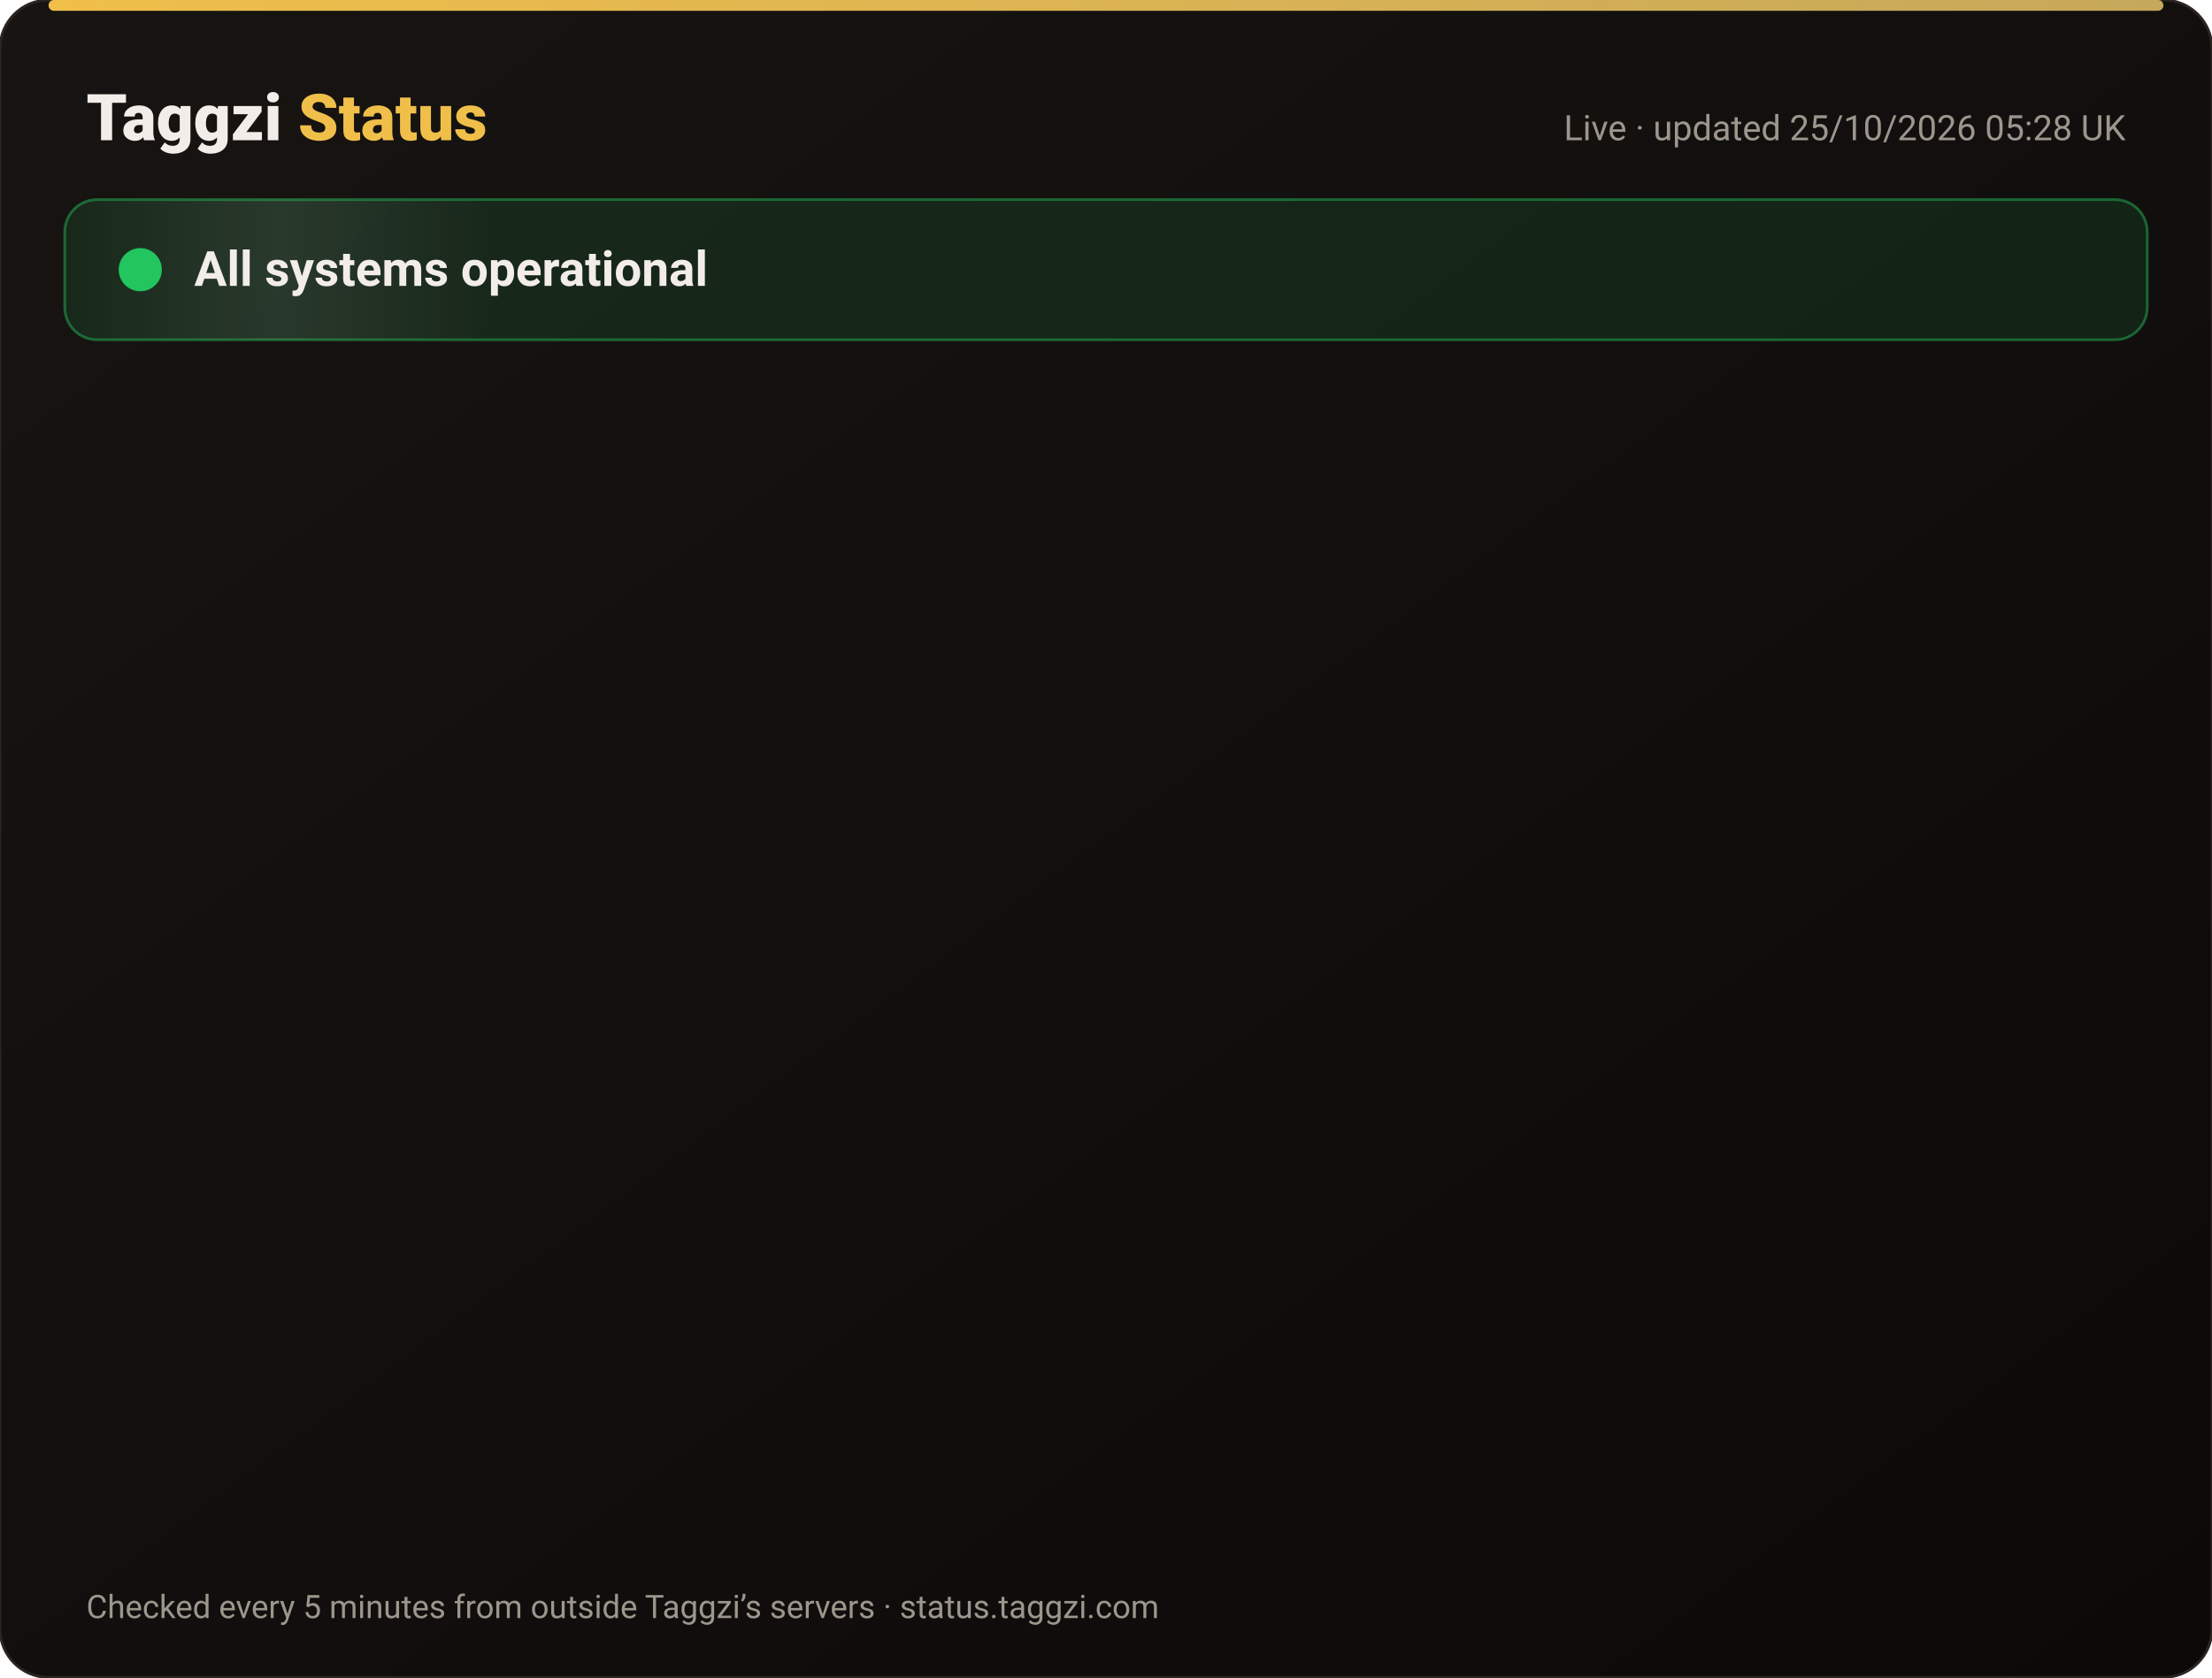
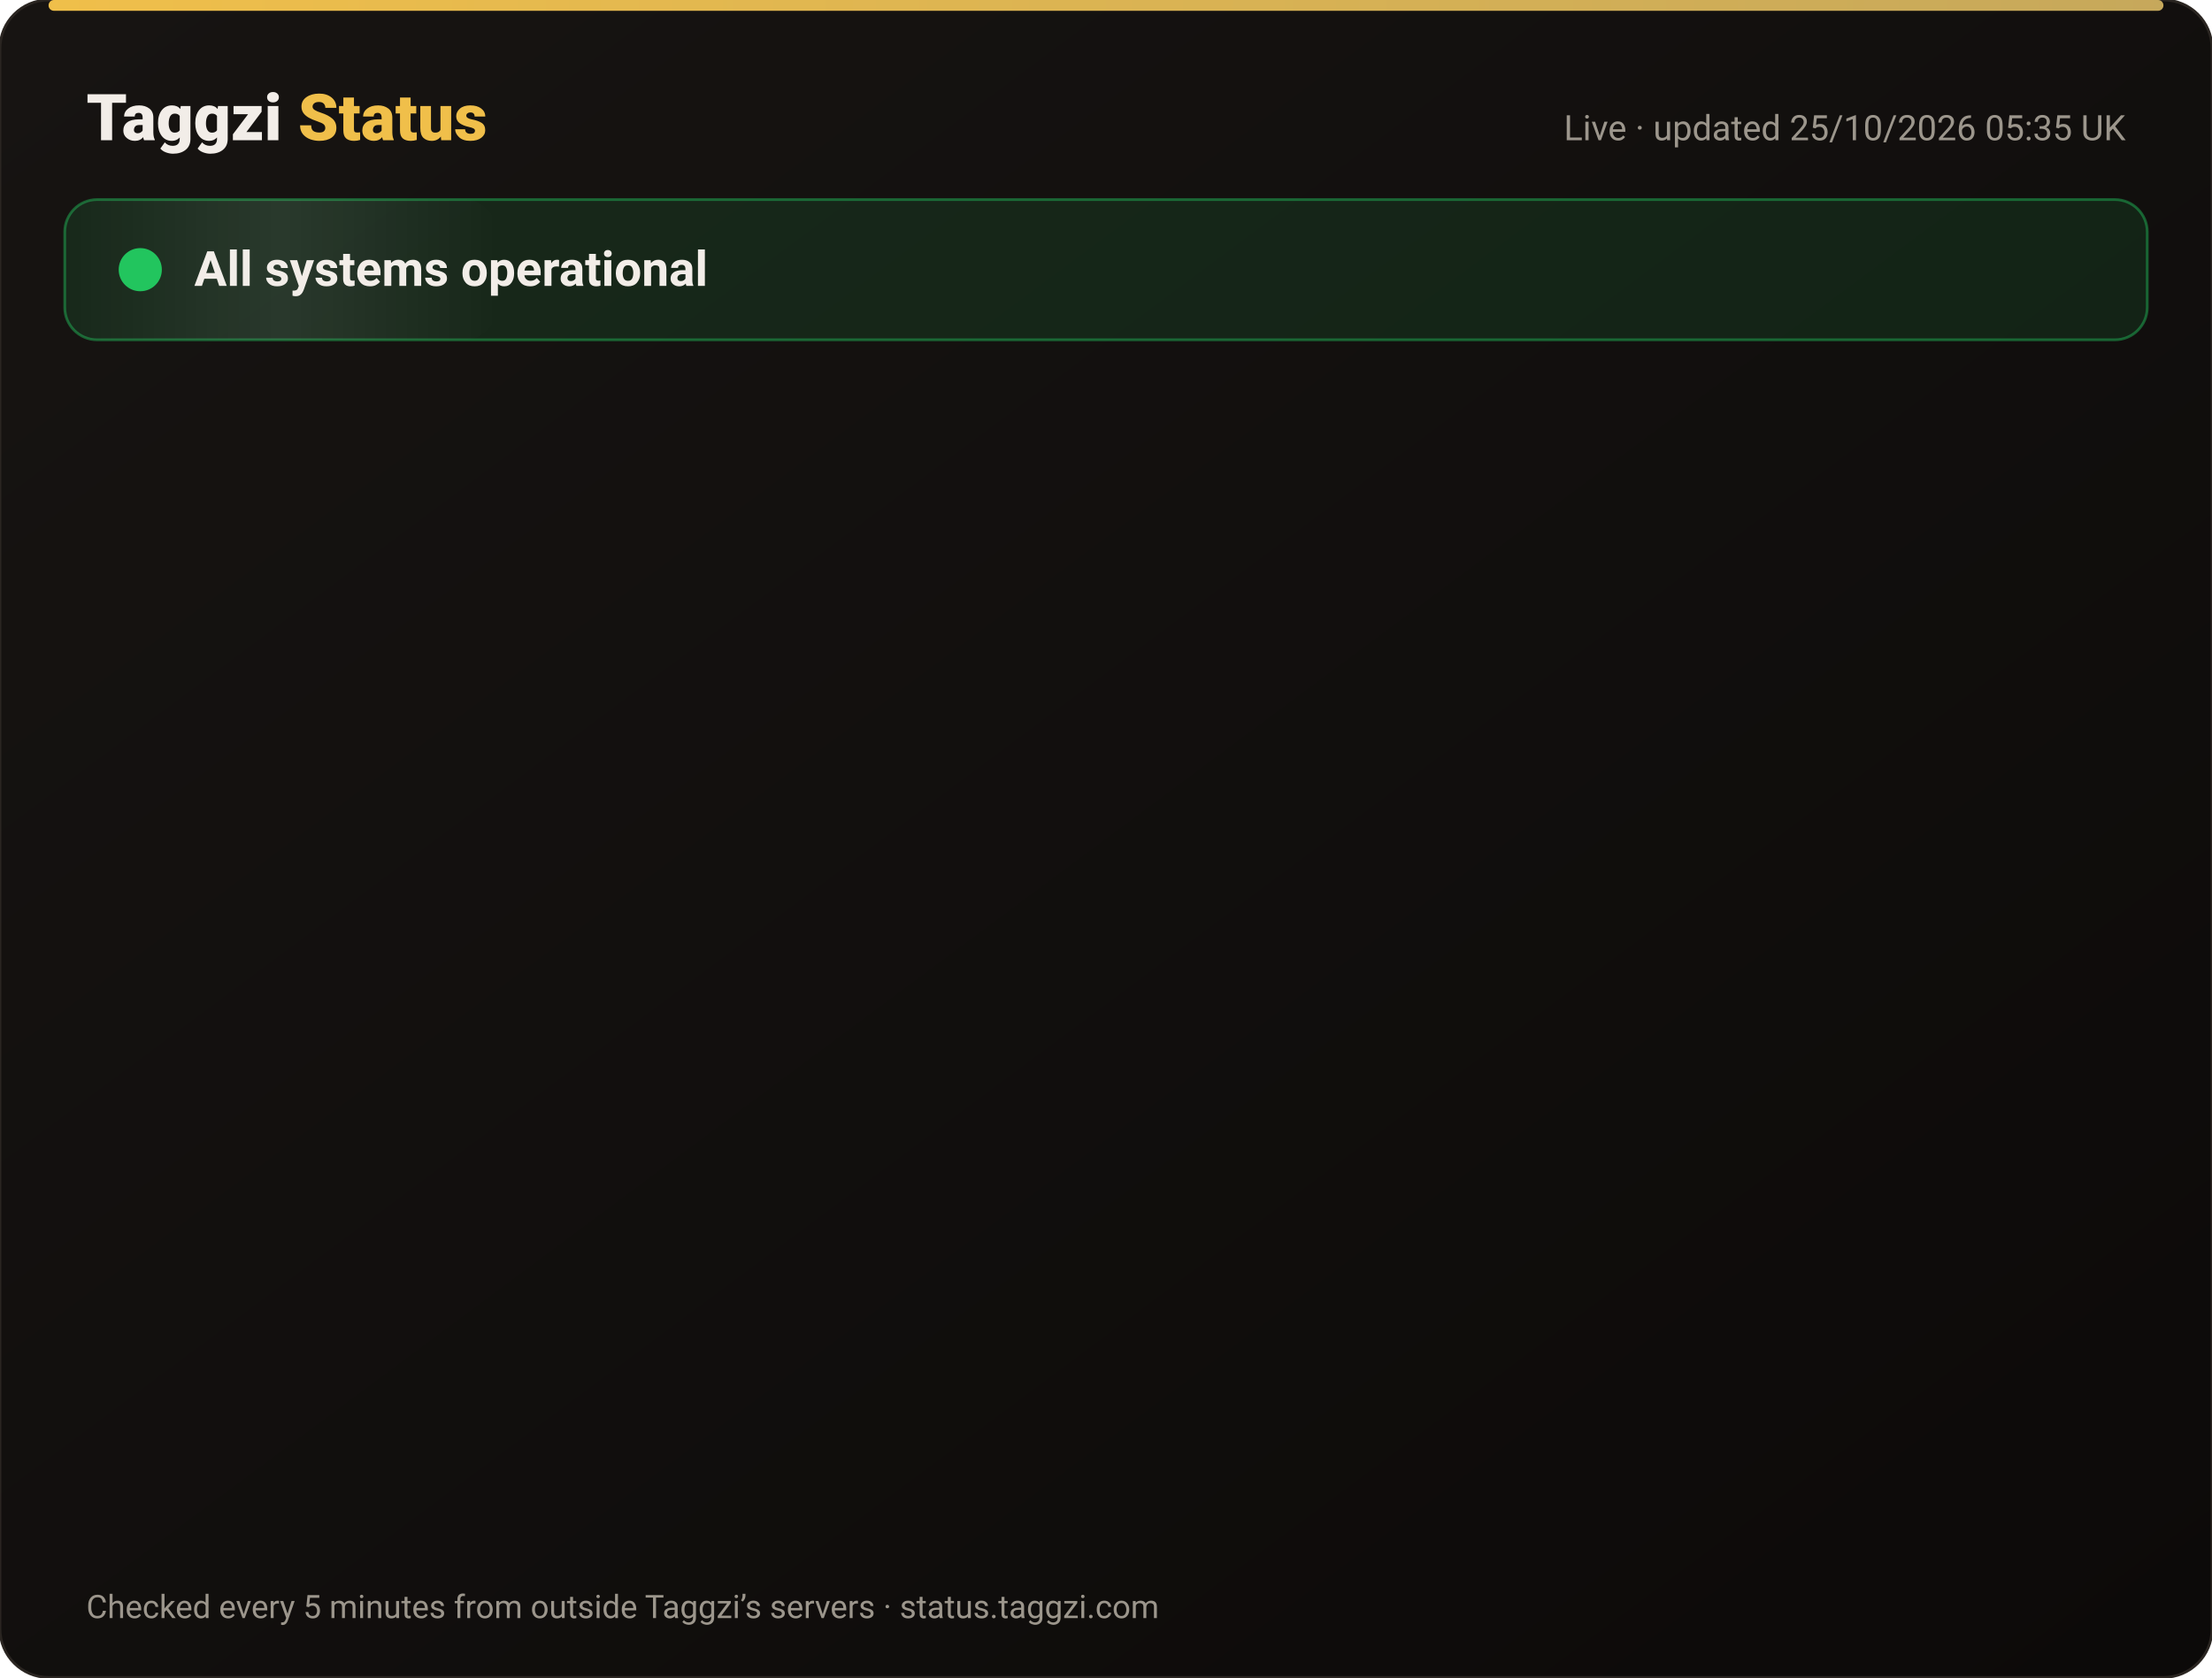
<svg xmlns="http://www.w3.org/2000/svg" width="820" height="622" viewBox="0 0 820 622" font-family="-apple-system,Segoe UI,Roboto,Helvetica,Arial,sans-serif">
  <defs>
    <linearGradient id="bg" x1="0" y1="0" x2="1" y2="1">
      <stop offset="0" stop-color="#171412" />
      <stop offset="1" stop-color="#0C0A09" />
    </linearGradient>
    <linearGradient id="gold" x1="0" x2="1">
      <stop offset="0" stop-color="#F0BF4A" />
      <stop offset="1" stop-color="#c6a85b" />
    </linearGradient>
    <linearGradient id="shine" x1="0" x2="1">
      <stop offset="0" stop-color="#fff" stop-opacity="0" />
      <stop offset=".5" stop-color="#fff" stop-opacity=".08" />
      <stop offset="1" stop-color="#fff" stop-opacity="0" />
    </linearGradient>
  </defs>
  <rect width="820" height="622" rx="18" fill="url(#bg)" stroke="#2a2521" />
  <rect x="18" y="0" width="784" height="4" rx="2" fill="url(#gold)" />
  <text x="32" y="52" font-size="24" font-weight="800" fill="#F2EDE8">Taggzi <tspan fill="#F0BF4A">Status</tspan>
  </text>
-   <text x="788" y="52" font-size="13" fill="#9C968C" text-anchor="end">Live · updated 25/10/2026 05:28 UK</text>
+   <text x="788" y="52" font-size="13" fill="#9C968C" text-anchor="end">Live · updated 25/10/2026 05:35 UK</text>
  <rect x="24" y="74" width="772" height="52" rx="12" fill="#22c55e" fill-opacity=".12" stroke="#22c55e" stroke-opacity=".45" />
  <rect x="24" y="74" width="160" height="52" rx="12" fill="url(#shine)">
    <animate attributeName="x" from="-160" to="820" dur="4s" repeatCount="indefinite" />
  </rect>
  <circle cx="52" cy="100" r="7" fill="#22c55e" />
  <circle cx="52" cy="100" r="7" fill="none" stroke="#22c55e" stroke-width="2">
    <animate attributeName="r" values="7;15;7" dur="2s" repeatCount="indefinite" />
    <animate attributeName="opacity" values=".9;0;.9" dur="2s" repeatCount="indefinite" />
  </circle>
  <text x="72" y="106" font-size="18" font-weight="700" fill="#F2EDE8">All systems operational</text>
  <g opacity="0">
    <animate attributeName="opacity" from="0" to="1" begin="0.00s" dur=".6s" fill="freeze" />
    <line x1="32" y1="188" x2="788" y2="188" stroke="#2a2521" />
    <circle cx="44" cy="166" r="6" fill="#22c55e">
      <animate attributeName="opacity" values="1;.45;1" dur="2.4s" begin="0.00s" repeatCount="indefinite" />
    </circle>
    <text x="62" y="171" font-size="15" font-weight="650" fill="#F2EDE8">Website</text>
    <text x="630" y="171" font-size="13" fill="#9C968C" text-anchor="end">99.99% uptime</text>
    <rect x="648" y="154" width="140" height="24" rx="12" fill="#22c55e" fill-opacity=".14" stroke="#22c55e" stroke-opacity=".5" />
    <text x="718" y="171" font-size="12" font-weight="700" fill="#22c55e" text-anchor="middle">Operational</text>
  </g>
  <g opacity="0">
    <animate attributeName="opacity" from="0" to="1" begin="0.15s" dur=".6s" fill="freeze" />
    <line x1="32" y1="234" x2="788" y2="234" stroke="#2a2521" />
    <circle cx="44" cy="212" r="6" fill="#22c55e">
      <animate attributeName="opacity" values="1;.45;1" dur="2.4s" begin="0.15s" repeatCount="indefinite" />
    </circle>
    <text x="62" y="217" font-size="15" font-weight="650" fill="#F2EDE8">Tag scans</text>
    <text x="630" y="217" font-size="13" fill="#9C968C" text-anchor="end">99.99% uptime</text>
    <rect x="648" y="200" width="140" height="24" rx="12" fill="#22c55e" fill-opacity=".14" stroke="#22c55e" stroke-opacity=".5" />
    <text x="718" y="217" font-size="12" font-weight="700" fill="#22c55e" text-anchor="middle">Operational</text>
  </g>
  <g opacity="0">
    <animate attributeName="opacity" from="0" to="1" begin="0.30s" dur=".6s" fill="freeze" />
    <line x1="32" y1="280" x2="788" y2="280" stroke="#2a2521" />
    <circle cx="44" cy="258" r="6" fill="#22c55e">
      <animate attributeName="opacity" values="1;.45;1" dur="2.4s" begin="0.30s" repeatCount="indefinite" />
    </circle>
    <text x="62" y="263" font-size="15" font-weight="650" fill="#F2EDE8">Manual tag lookup</text>
    <text x="630" y="263" font-size="13" fill="#9C968C" text-anchor="end">99.99% uptime</text>
    <rect x="648" y="246" width="140" height="24" rx="12" fill="#22c55e" fill-opacity=".14" stroke="#22c55e" stroke-opacity=".5" />
    <text x="718" y="263" font-size="12" font-weight="700" fill="#22c55e" text-anchor="middle">Operational</text>
  </g>
  <g opacity="0">
    <animate attributeName="opacity" from="0" to="1" begin="0.45s" dur=".6s" fill="freeze" />
    <line x1="32" y1="326" x2="788" y2="326" stroke="#2a2521" />
    <circle cx="44" cy="304" r="6" fill="#22c55e">
      <animate attributeName="opacity" values="1;.45;1" dur="2.4s" begin="0.45s" repeatCount="indefinite" />
    </circle>
    <text x="62" y="309" font-size="15" font-weight="650" fill="#F2EDE8">App &amp; login</text>
    <text x="630" y="309" font-size="13" fill="#9C968C" text-anchor="end">99.99% uptime</text>
    <rect x="648" y="292" width="140" height="24" rx="12" fill="#22c55e" fill-opacity=".14" stroke="#22c55e" stroke-opacity=".5" />
    <text x="718" y="309" font-size="12" font-weight="700" fill="#22c55e" text-anchor="middle">Operational</text>
  </g>
  <g opacity="0">
    <animate attributeName="opacity" from="0" to="1" begin="0.60s" dur=".6s" fill="freeze" />
    <line x1="32" y1="372" x2="788" y2="372" stroke="#2a2521" />
    <circle cx="44" cy="350" r="6" fill="#22c55e">
      <animate attributeName="opacity" values="1;.45;1" dur="2.4s" begin="0.60s" repeatCount="indefinite" />
    </circle>
    <text x="62" y="355" font-size="15" font-weight="650" fill="#F2EDE8">Community alerts</text>
    <text x="630" y="355" font-size="13" fill="#9C968C" text-anchor="end">99.99% uptime</text>
    <rect x="648" y="338" width="140" height="24" rx="12" fill="#22c55e" fill-opacity=".14" stroke="#22c55e" stroke-opacity=".5" />
    <text x="718" y="355" font-size="12" font-weight="700" fill="#22c55e" text-anchor="middle">Operational</text>
  </g>
  <g opacity="0">
    <animate attributeName="opacity" from="0" to="1" begin="0.75s" dur=".6s" fill="freeze" />
    <line x1="32" y1="418" x2="788" y2="418" stroke="#2a2521" />
    <circle cx="44" cy="396" r="6" fill="#22c55e">
      <animate attributeName="opacity" values="1;.45;1" dur="2.4s" begin="0.75s" repeatCount="indefinite" />
    </circle>
    <text x="62" y="401" font-size="15" font-weight="650" fill="#F2EDE8">Private calling</text>
    <text x="630" y="401" font-size="13" fill="#9C968C" text-anchor="end">99.99% uptime</text>
    <rect x="648" y="384" width="140" height="24" rx="12" fill="#22c55e" fill-opacity=".14" stroke="#22c55e" stroke-opacity=".5" />
    <text x="718" y="401" font-size="12" font-weight="700" fill="#22c55e" text-anchor="middle">Operational</text>
  </g>
  <g opacity="0">
    <animate attributeName="opacity" from="0" to="1" begin="0.90s" dur=".6s" fill="freeze" />
    <line x1="32" y1="464" x2="788" y2="464" stroke="#2a2521" />
    <circle cx="44" cy="442" r="6" fill="#22c55e">
      <animate attributeName="opacity" values="1;.45;1" dur="2.4s" begin="0.90s" repeatCount="indefinite" />
    </circle>
    <text x="62" y="447" font-size="15" font-weight="650" fill="#F2EDE8">Payments</text>
    <text x="630" y="447" font-size="13" fill="#9C968C" text-anchor="end">99.97% uptime</text>
    <rect x="648" y="430" width="140" height="24" rx="12" fill="#22c55e" fill-opacity=".14" stroke="#22c55e" stroke-opacity=".5" />
    <text x="718" y="447" font-size="12" font-weight="700" fill="#22c55e" text-anchor="middle">Operational</text>
  </g>
  <g opacity="0">
    <animate attributeName="opacity" from="0" to="1" begin="1.05s" dur=".6s" fill="freeze" />
    <line x1="32" y1="510" x2="788" y2="510" stroke="#2a2521" />
    <circle cx="44" cy="488" r="6" fill="#22c55e">
      <animate attributeName="opacity" values="1;.45;1" dur="2.4s" begin="1.05s" repeatCount="indefinite" />
    </circle>
    <text x="62" y="493" font-size="15" font-weight="650" fill="#F2EDE8">Email &amp; support</text>
    <text x="630" y="493" font-size="13" fill="#9C968C" text-anchor="end">99.99% uptime</text>
    <rect x="648" y="476" width="140" height="24" rx="12" fill="#22c55e" fill-opacity=".14" stroke="#22c55e" stroke-opacity=".5" />
    <text x="718" y="493" font-size="12" font-weight="700" fill="#22c55e" text-anchor="middle">Operational</text>
  </g>
  <g opacity="0">
    <animate attributeName="opacity" from="0" to="1" begin="1.20s" dur=".6s" fill="freeze" />
    <line x1="32" y1="556" x2="788" y2="556" stroke="#2a2521" />
    <circle cx="44" cy="534" r="6" fill="#22c55e">
      <animate attributeName="opacity" values="1;.45;1" dur="2.4s" begin="1.20s" repeatCount="indefinite" />
    </circle>
    <text x="62" y="539" font-size="15" font-weight="650" fill="#F2EDE8">Secure connection (SSL)</text>
    <text x="630" y="539" font-size="13" fill="#9C968C" text-anchor="end">100.00% uptime</text>
    <rect x="648" y="522" width="140" height="24" rx="12" fill="#22c55e" fill-opacity=".14" stroke="#22c55e" stroke-opacity=".5" />
    <text x="718" y="539" font-size="12" font-weight="700" fill="#22c55e" text-anchor="middle">Operational</text>
  </g>
  <text x="32" y="600" font-size="12" fill="#9C968C">Checked every 5 minutes from outside Taggzi’s servers · status.taggzi.com</text>
</svg>
